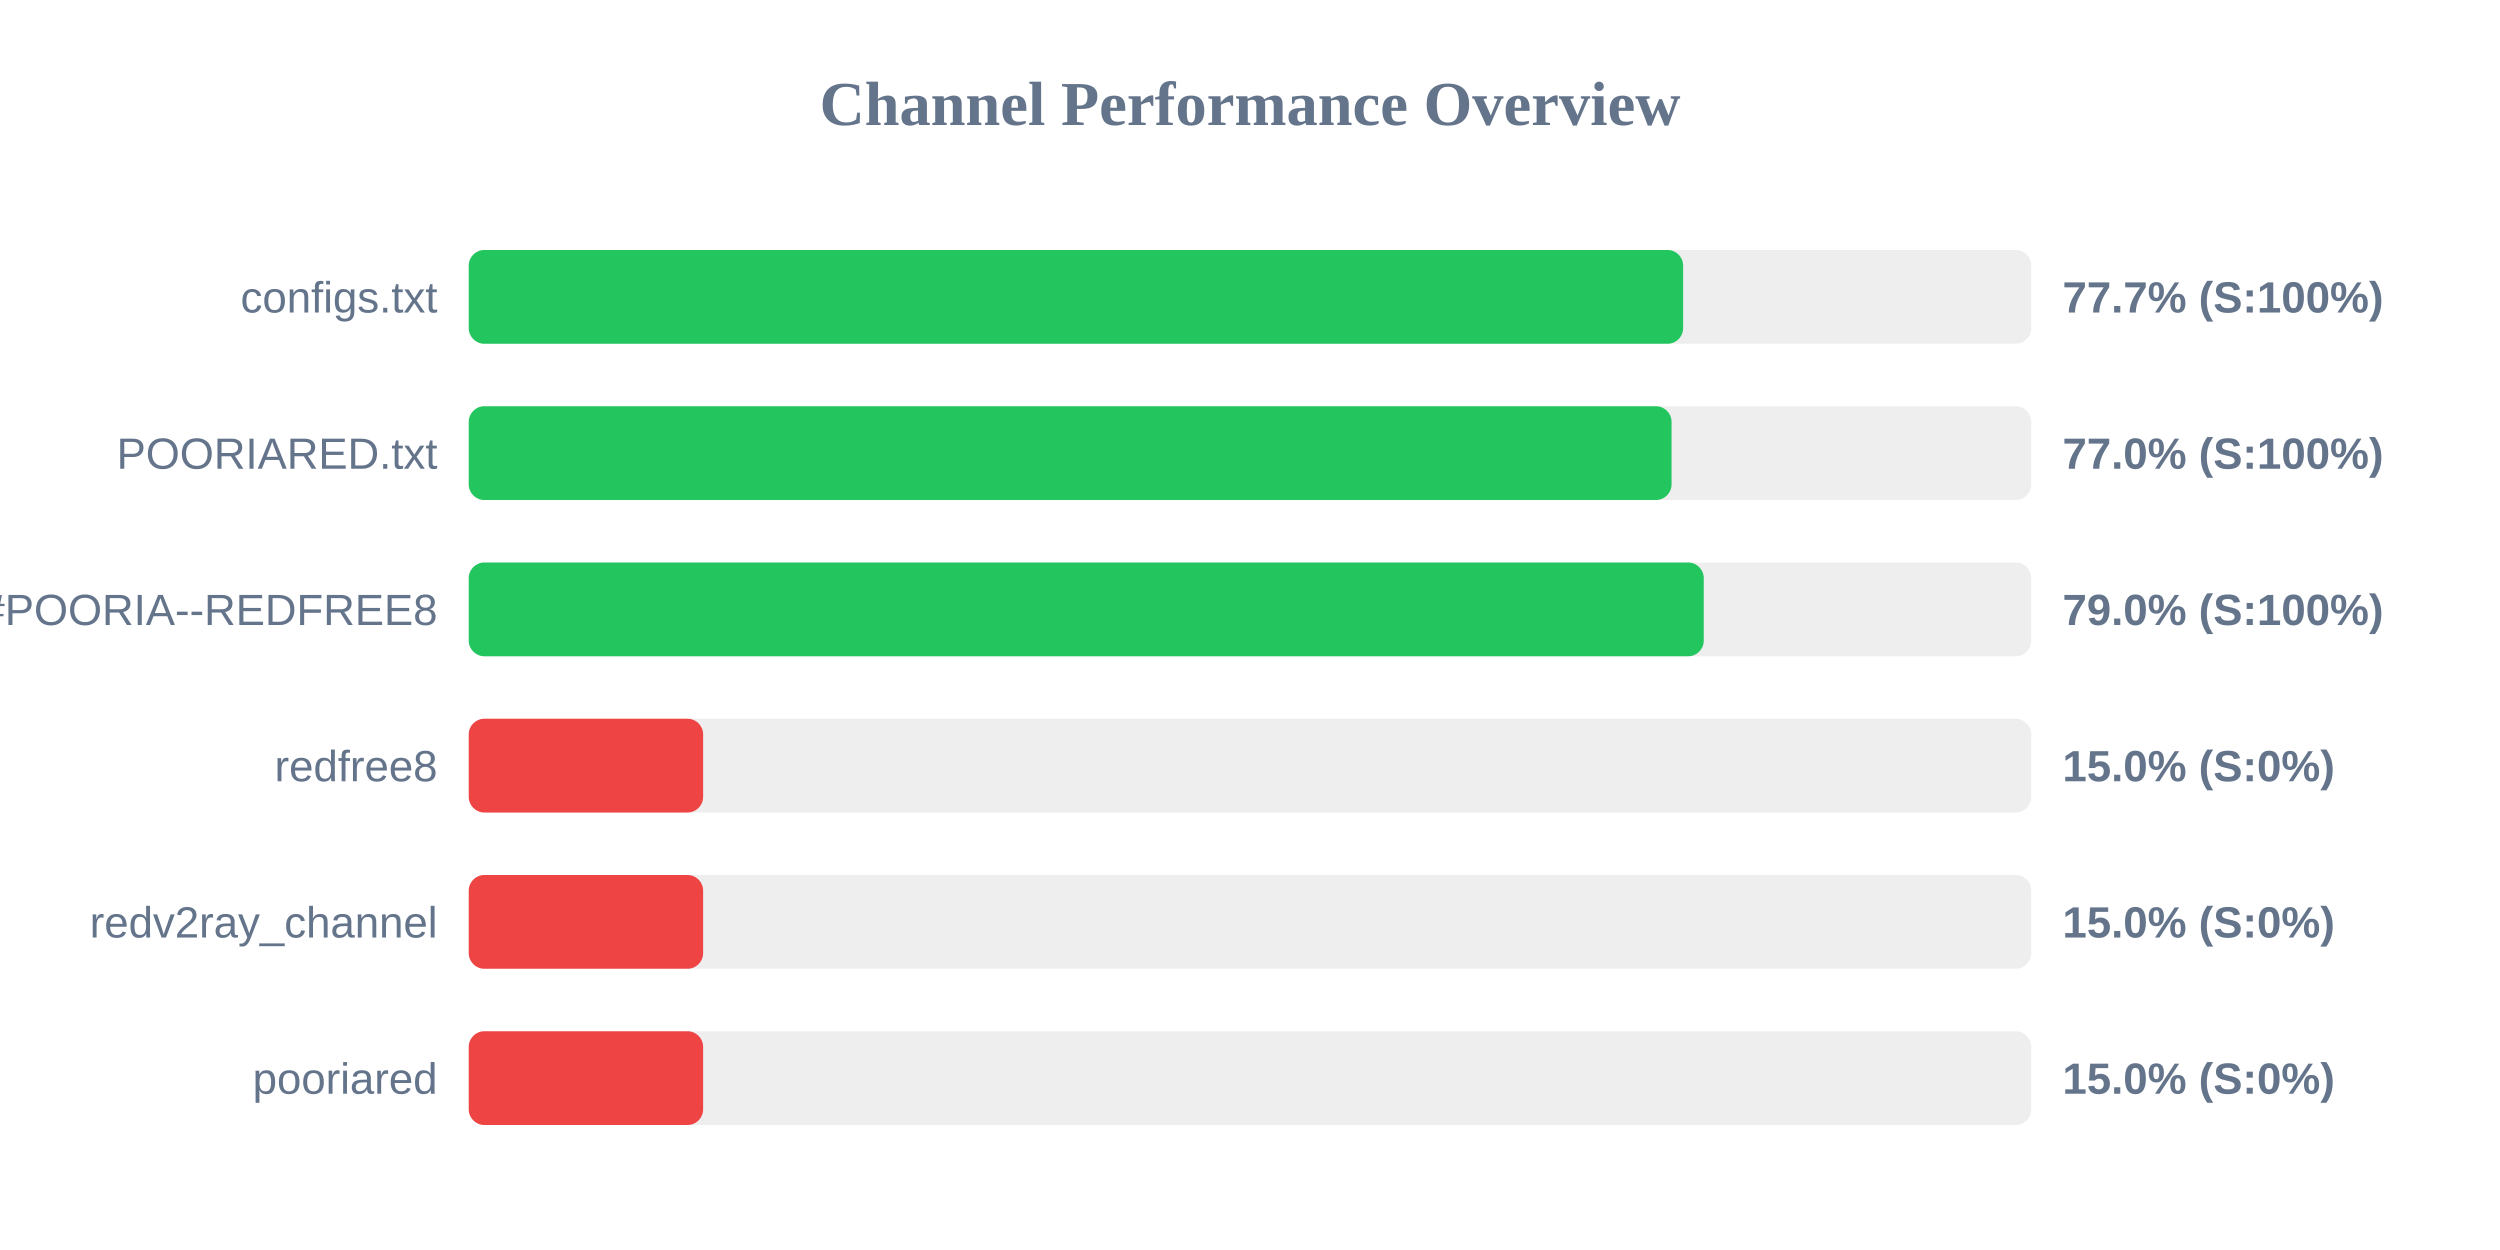
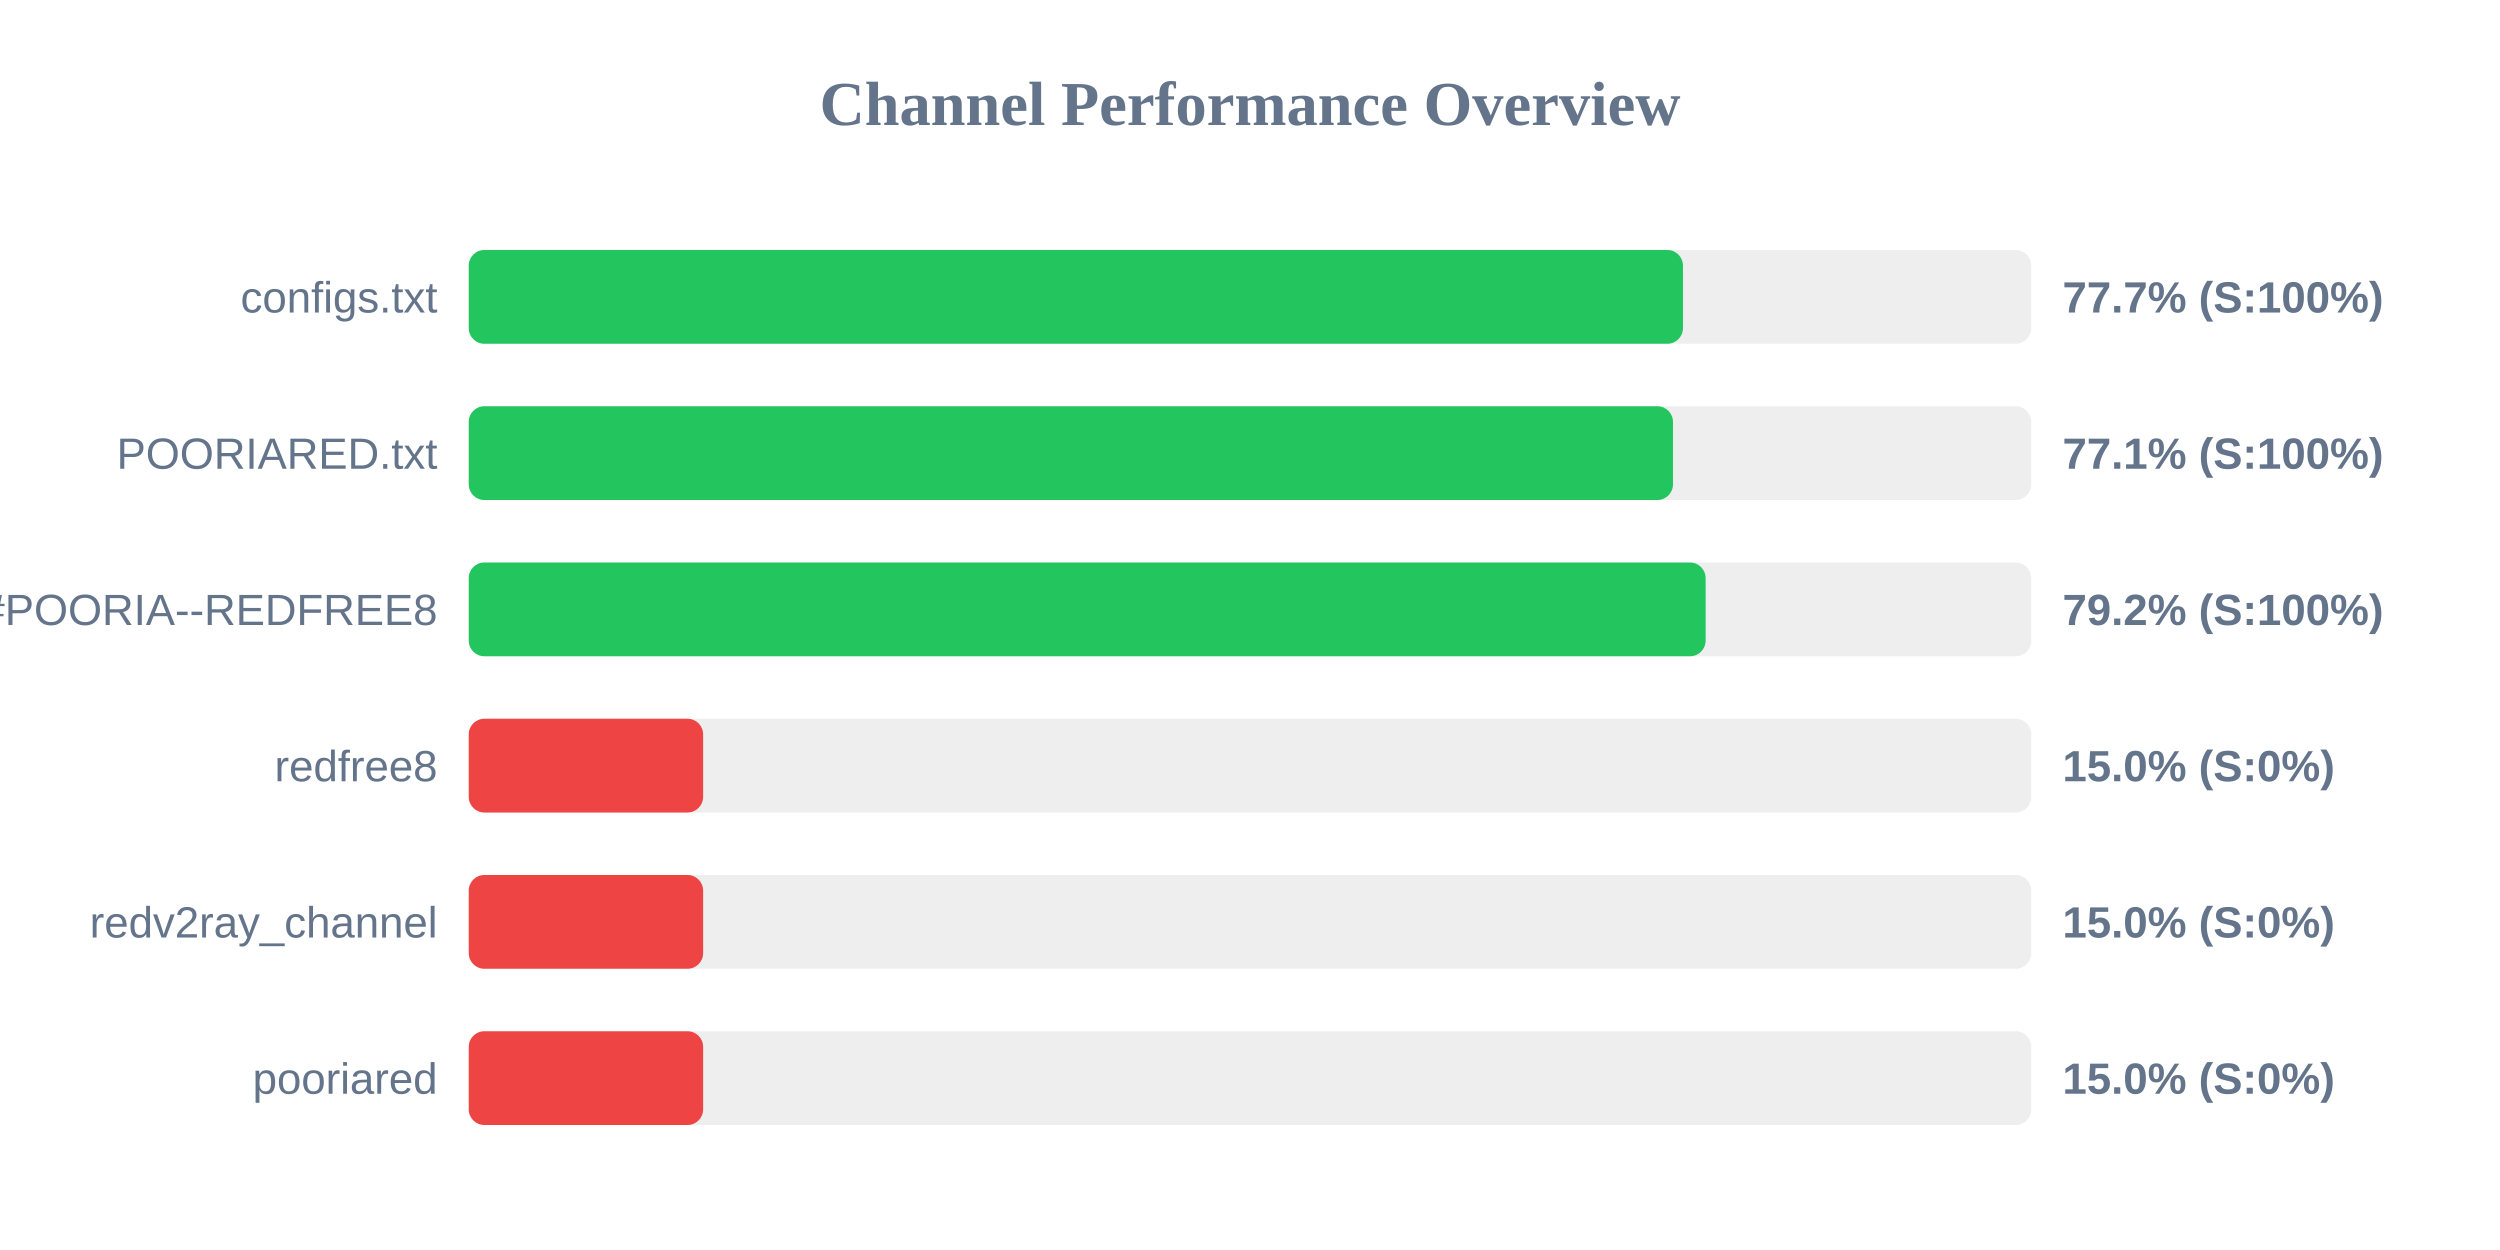
<svg xmlns="http://www.w3.org/2000/svg" width="800" height="400" version="1.1">
  <style>
        .row { font: 14px Arial; fill: #64748b; }
        .score { font: bold 14px Arial; fill: #64748b; }
    </style>
  <text x="400" y="40" text-anchor="middle" font-size="20px" font-weight="bold" fill="#64748b">Channel Performance Overview</text>
  <rect x="150" y="80" width="500" height="30" fill="#eee" rx="5" />
-   <rect x="150" y="80" width="388.6" height="30" fill="#22c55e" rx="5" />
+   <rect x="150" y="80" width="388.55" height="30" fill="#22c55e" rx="5" />
  <text x="140" y="100" text-anchor="end" class="row">configs.txt</text>
  <text x="660" y="100" text-anchor="start" class="score">77.7% (S:100%)</text>
  <rect x="150" y="130" width="500" height="30" fill="#eee" rx="5" />
-   <rect x="150" y="130" width="384.9" height="30" fill="#22c55e" rx="5" />
+   <rect x="150" y="130" width="385.35" height="30" fill="#22c55e" rx="5" />
  <text x="140" y="150" text-anchor="end" class="row">POORIARED.txt</text>
-   <text x="660" y="150" text-anchor="start" class="score">77.0% (S:100%)</text>
+   <text x="660" y="150" text-anchor="start" class="score">77.1% (S:100%)</text>
  <rect x="150" y="180" width="500" height="30" fill="#eee" rx="5" />
-   <rect x="150" y="180" width="395.2" height="30" fill="#22c55e" rx="5" />
+   <rect x="150" y="180" width="395.8" height="30" fill="#22c55e" rx="5" />
  <text x="140" y="200" text-anchor="end" class="row">POORIA--REDFREE8.txt#POORIA--REDFREE8</text>
-   <text x="660" y="200" text-anchor="start" class="score">79.0% (S:100%)</text>
+   <text x="660" y="200" text-anchor="start" class="score">79.2% (S:100%)</text>
  <rect x="150" y="230" width="500" height="30" fill="#eee" rx="5" />
  <rect x="150" y="230" width="75.0" height="30" fill="#ef4444" rx="5" />
  <text x="140" y="250" text-anchor="end" class="row">redfree8</text>
  <text x="660" y="250" text-anchor="start" class="score">15.0% (S:0%)</text>
  <rect x="150" y="280" width="500" height="30" fill="#eee" rx="5" />
  <rect x="150" y="280" width="75.0" height="30" fill="#ef4444" rx="5" />
  <text x="140" y="300" text-anchor="end" class="row">redv2ray_channel</text>
  <text x="660" y="300" text-anchor="start" class="score">15.0% (S:0%)</text>
  <rect x="150" y="330" width="500" height="30" fill="#eee" rx="5" />
  <rect x="150" y="330" width="75.0" height="30" fill="#ef4444" rx="5" />
  <text x="140" y="350" text-anchor="end" class="row">pooriared</text>
  <text x="660" y="350" text-anchor="start" class="score">15.0% (S:0%)</text>
</svg>
